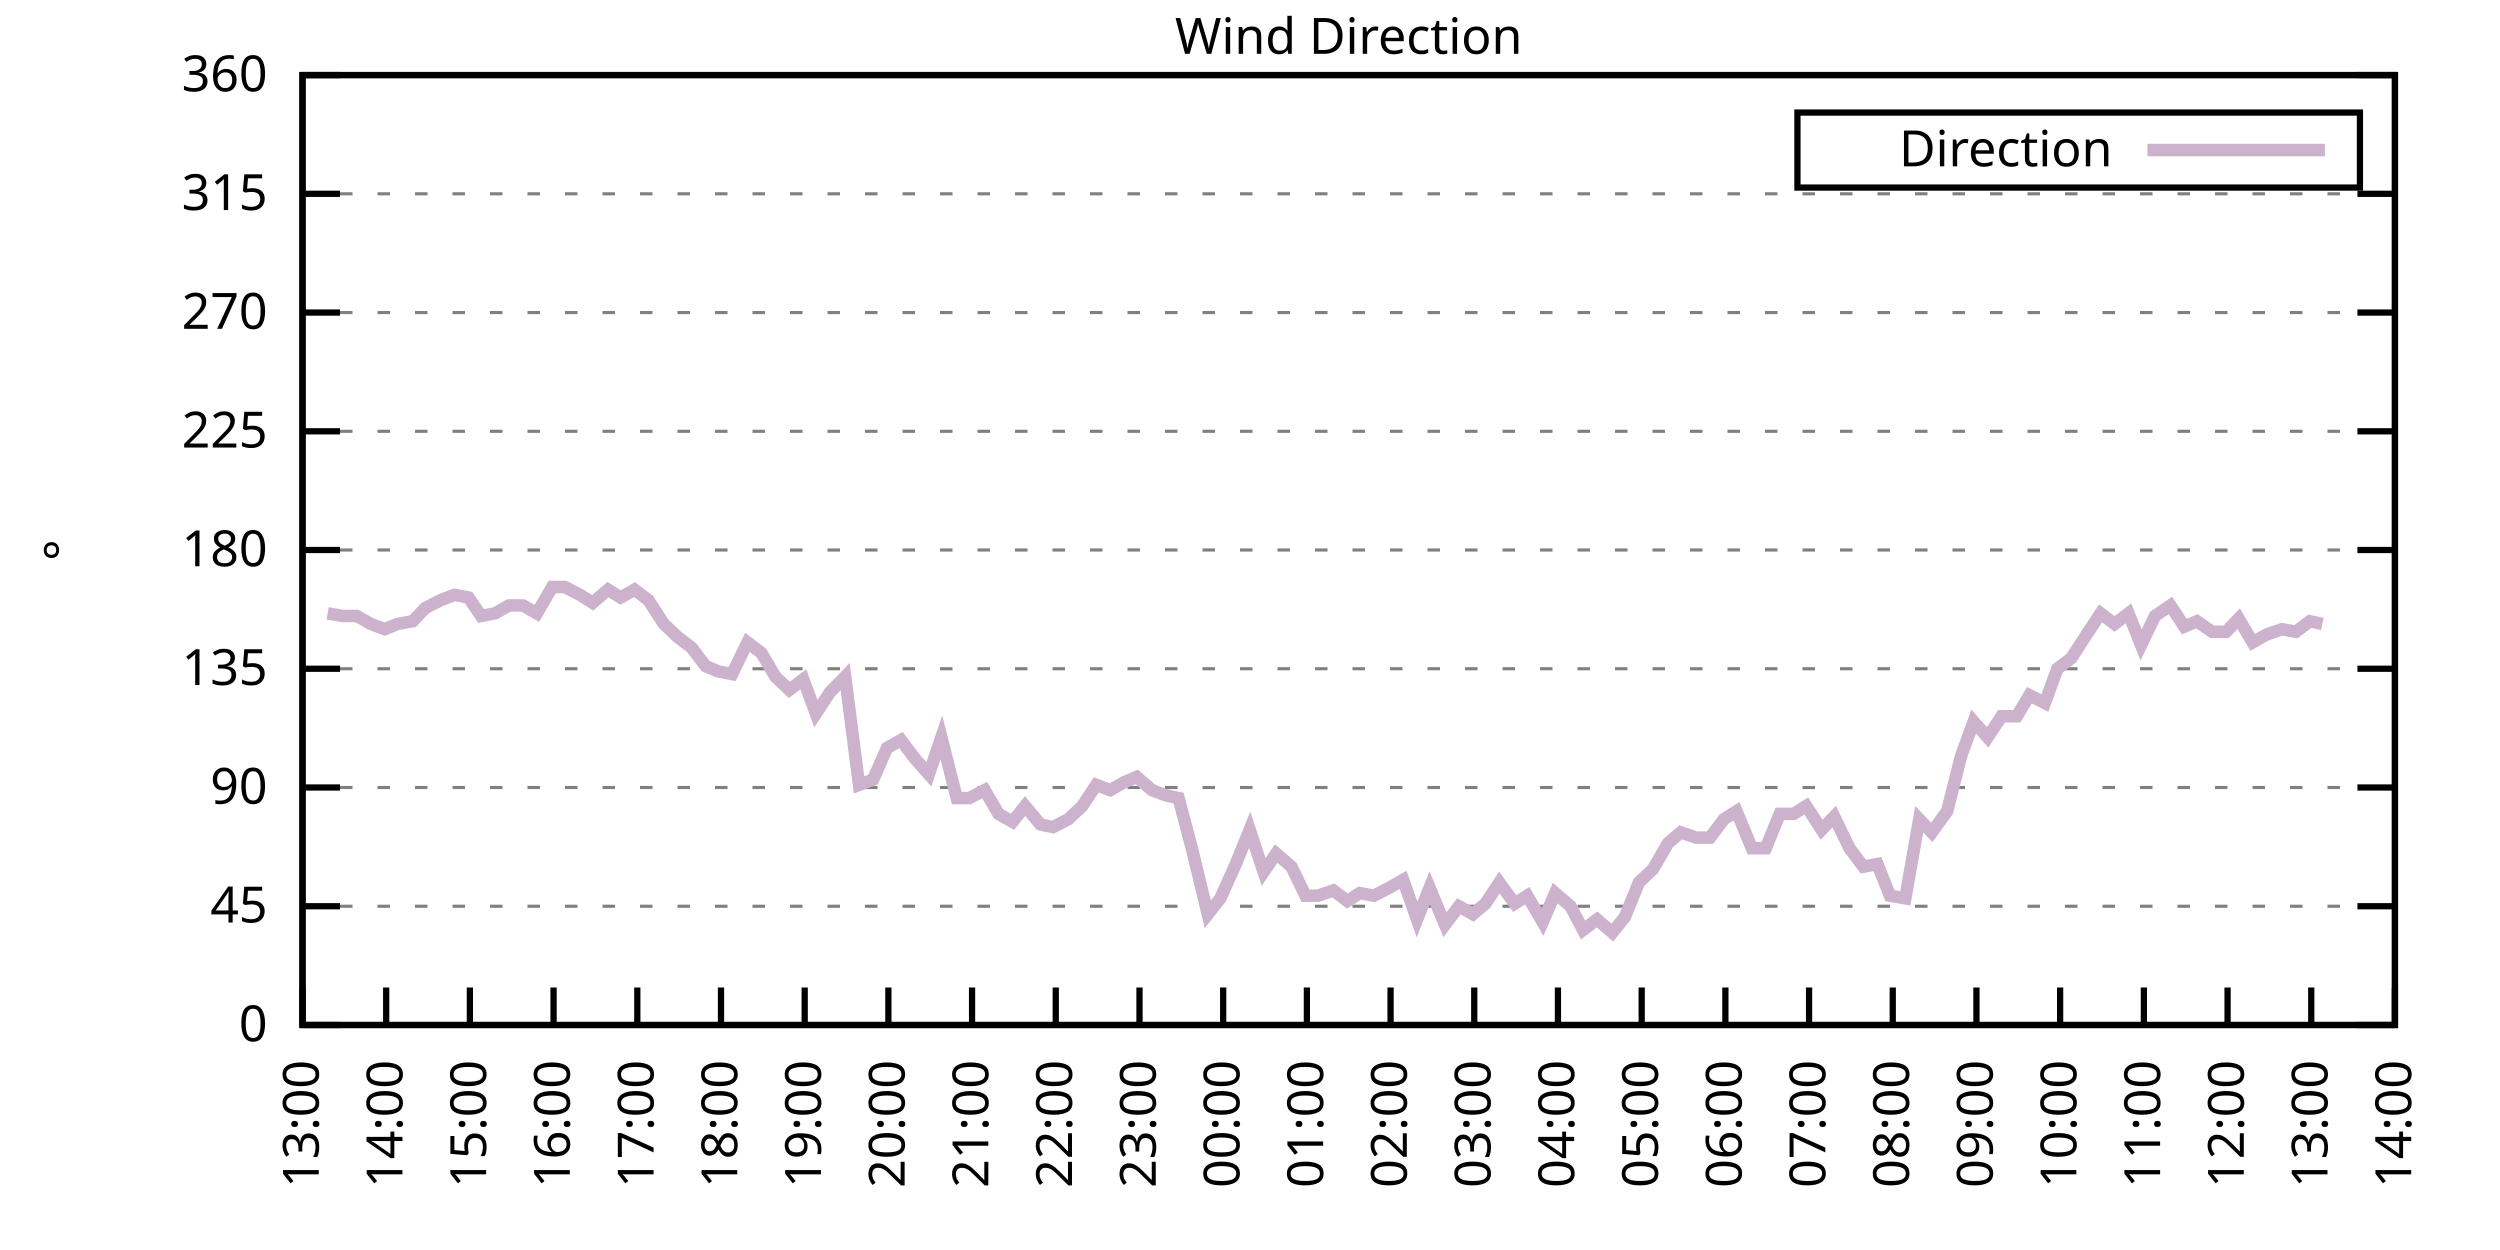
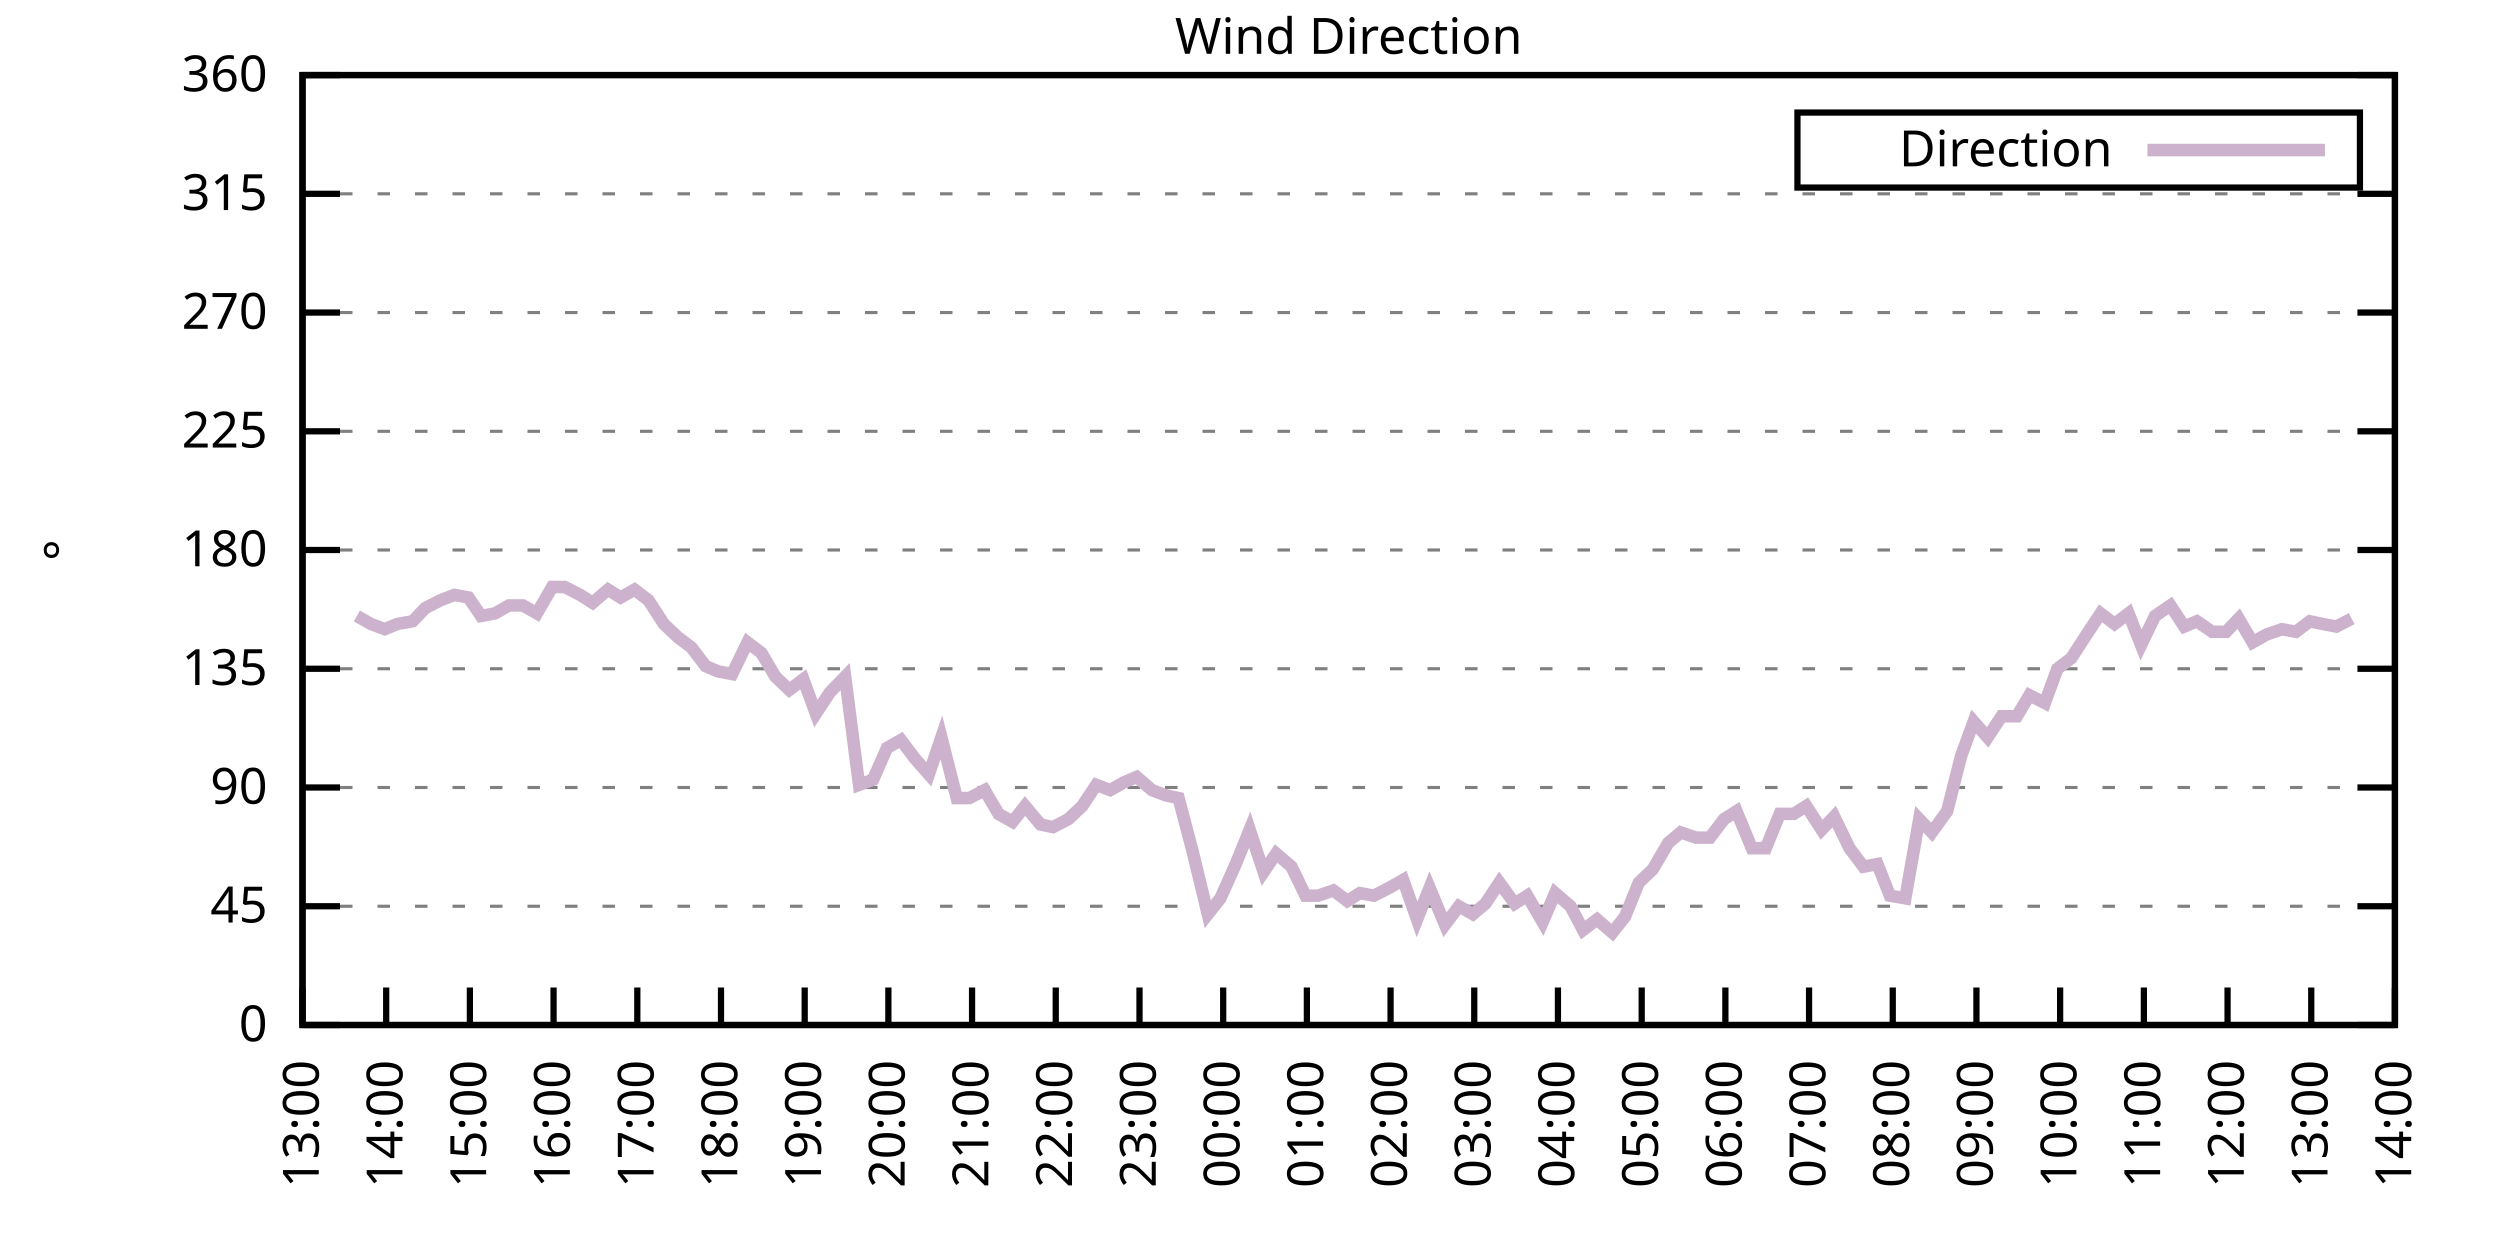
<svg xmlns="http://www.w3.org/2000/svg" xmlns:xlink="http://www.w3.org/1999/xlink" width="400" height="200" viewBox="0 0 400 200">
  <g id="gnuplot_canvas">
    <rect x="0" y="0" width="400" height="200" fill="none" />
    <defs>
      <circle id="gpDot" r="0.5" stroke-width="0.5" stroke="currentColor" />
      <path id="gpPt0" stroke-width="0.333" stroke="currentColor" d="M-1,0 h2 M0,-1 v2" />
      <path id="gpPt1" stroke-width="0.333" stroke="currentColor" d="M-1,-1 L1,1 M1,-1 L-1,1" />
      <path id="gpPt2" stroke-width="0.333" stroke="currentColor" d="M-1,0 L1,0 M0,-1 L0,1 M-1,-1 L1,1 M-1,1 L1,-1" />
      <rect id="gpPt3" stroke-width="0.333" stroke="currentColor" x="-1" y="-1" width="2" height="2" />
      <rect id="gpPt4" stroke-width="0.333" stroke="currentColor" fill="currentColor" x="-1" y="-1" width="2" height="2" />
      <circle id="gpPt5" stroke-width="0.333" stroke="currentColor" cx="0" cy="0" r="1" />
      <use xlink:href="#gpPt5" id="gpPt6" fill="currentColor" stroke="none" />
      <path id="gpPt7" stroke-width="0.333" stroke="currentColor" d="M0,-1.33 L-1.33,0.67 L1.33,0.67 z" />
      <use xlink:href="#gpPt7" id="gpPt8" fill="currentColor" stroke="none" />
      <use xlink:href="#gpPt7" id="gpPt9" stroke="currentColor" transform="rotate(180)" />
      <use xlink:href="#gpPt9" id="gpPt10" fill="currentColor" stroke="none" />
      <use xlink:href="#gpPt3" id="gpPt11" stroke="currentColor" transform="rotate(45)" />
      <use xlink:href="#gpPt11" id="gpPt12" fill="currentColor" stroke="none" />
      <path id="gpPt13" stroke-width="0.333" stroke="currentColor" d="M0,1.330 L1.265,0.411 L0.782,-1.067 L-0.782,-1.076 L-1.265,0.411 z" />
      <use xlink:href="#gpPt13" id="gpPt14" fill="currentColor" stroke="none" />
      <filter id="textbox" filterUnits="objectBoundingBox" x="0" y="0" height="1" width="1">
        <feFlood flood-color="white" flood-opacity="1" result="bgnd" />
        <feComposite in="SourceGraphic" in2="bgnd" operator="atop" />
      </filter>
      <filter id="greybox" filterUnits="objectBoundingBox" x="0" y="0" height="1" width="1">
        <feFlood flood-color="lightgrey" flood-opacity="1" result="grey" />
        <feComposite in="SourceGraphic" in2="grey" operator="atop" />
      </filter>
    </defs>
    <g fill="none" color="white" stroke="currentColor" stroke-width="1.00" stroke-linecap="butt" stroke-linejoin="miter">
</g>
    <g fill="none" color="black" stroke="currentColor" stroke-width="1.00" stroke-linecap="butt" stroke-linejoin="miter">
      <g stroke="none" shape-rendering="crispEdges">
        <polygon fill="rgb(255, 255, 255)" points="48.40,164.00 383.18,164.00 383.18,12.02 48.40,12.02 " />
      </g>
    </g>
    <g fill="none" color="black" stroke="currentColor" stroke-width="1.00" stroke-linecap="butt" stroke-linejoin="miter">
</g>
    <g fill="none" color="black" stroke="black" stroke-width="0.50" stroke-linecap="butt" stroke-linejoin="miter">
</g>
    <g fill="none" color="gray" stroke="currentColor" stroke-width="0.50" stroke-linecap="butt" stroke-linejoin="miter">
      <path stroke="gray" stroke-dasharray="2,4" class="gridline" d="M48.40,164.00 L383.19,164.00  " />
    </g>
    <g fill="none" color="gray" stroke="gray" stroke-width="1.00" stroke-linecap="butt" stroke-linejoin="miter">
</g>
    <g fill="none" color="black" stroke="currentColor" stroke-width="1.00" stroke-linecap="butt" stroke-linejoin="miter">
      <path stroke="black" d="M48.40,164.00 L54.40,164.00 M383.19,164.00 L377.19,164.00  " />
      <g transform="translate(42.80,166.60)" stroke="none" fill="black" font-family="Sans" font-size="8.00" text-anchor="end">
        <text>
          <tspan font-family="Sans"> 0</tspan>
        </text>
      </g>
    </g>
    <g fill="none" color="black" stroke="currentColor" stroke-width="1.00" stroke-linecap="butt" stroke-linejoin="miter">
</g>
    <g fill="none" color="black" stroke="black" stroke-width="0.50" stroke-linecap="butt" stroke-linejoin="miter">
</g>
    <g fill="none" color="gray" stroke="currentColor" stroke-width="0.50" stroke-linecap="butt" stroke-linejoin="miter">
      <path stroke="gray" stroke-dasharray="2,4" class="gridline" d="M48.40,145.00 L383.19,145.00  " />
    </g>
    <g fill="none" color="gray" stroke="gray" stroke-width="1.00" stroke-linecap="butt" stroke-linejoin="miter">
</g>
    <g fill="none" color="black" stroke="currentColor" stroke-width="1.00" stroke-linecap="butt" stroke-linejoin="miter">
      <path stroke="black" d="M48.40,145.00 L54.40,145.00 M383.19,145.00 L377.19,145.00  " />
      <g transform="translate(42.80,147.60)" stroke="none" fill="black" font-family="Sans" font-size="8.00" text-anchor="end">
        <text>
          <tspan font-family="Sans"> 45</tspan>
        </text>
      </g>
    </g>
    <g fill="none" color="black" stroke="currentColor" stroke-width="1.00" stroke-linecap="butt" stroke-linejoin="miter">
</g>
    <g fill="none" color="black" stroke="black" stroke-width="0.50" stroke-linecap="butt" stroke-linejoin="miter">
</g>
    <g fill="none" color="gray" stroke="currentColor" stroke-width="0.50" stroke-linecap="butt" stroke-linejoin="miter">
      <path stroke="gray" stroke-dasharray="2,4" class="gridline" d="M48.40,126.00 L383.19,126.00  " />
    </g>
    <g fill="none" color="gray" stroke="gray" stroke-width="1.00" stroke-linecap="butt" stroke-linejoin="miter">
</g>
    <g fill="none" color="black" stroke="currentColor" stroke-width="1.00" stroke-linecap="butt" stroke-linejoin="miter">
      <path stroke="black" d="M48.40,126.00 L54.40,126.00 M383.19,126.00 L377.19,126.00  " />
      <g transform="translate(42.80,128.60)" stroke="none" fill="black" font-family="Sans" font-size="8.00" text-anchor="end">
        <text>
          <tspan font-family="Sans"> 90</tspan>
        </text>
      </g>
    </g>
    <g fill="none" color="black" stroke="currentColor" stroke-width="1.00" stroke-linecap="butt" stroke-linejoin="miter">
</g>
    <g fill="none" color="black" stroke="black" stroke-width="0.50" stroke-linecap="butt" stroke-linejoin="miter">
</g>
    <g fill="none" color="gray" stroke="currentColor" stroke-width="0.50" stroke-linecap="butt" stroke-linejoin="miter">
      <path stroke="gray" stroke-dasharray="2,4" class="gridline" d="M48.40,107.00 L383.19,107.00  " />
    </g>
    <g fill="none" color="gray" stroke="gray" stroke-width="1.00" stroke-linecap="butt" stroke-linejoin="miter">
</g>
    <g fill="none" color="black" stroke="currentColor" stroke-width="1.00" stroke-linecap="butt" stroke-linejoin="miter">
      <path stroke="black" d="M48.40,107.00 L54.40,107.00 M383.19,107.00 L377.19,107.00  " />
      <g transform="translate(42.80,109.60)" stroke="none" fill="black" font-family="Sans" font-size="8.00" text-anchor="end">
        <text>
          <tspan font-family="Sans"> 135</tspan>
        </text>
      </g>
    </g>
    <g fill="none" color="black" stroke="currentColor" stroke-width="1.00" stroke-linecap="butt" stroke-linejoin="miter">
</g>
    <g fill="none" color="black" stroke="black" stroke-width="0.50" stroke-linecap="butt" stroke-linejoin="miter">
</g>
    <g fill="none" color="gray" stroke="currentColor" stroke-width="0.50" stroke-linecap="butt" stroke-linejoin="miter">
      <path stroke="gray" stroke-dasharray="2,4" class="gridline" d="M48.40,88.00 L383.19,88.00  " />
    </g>
    <g fill="none" color="gray" stroke="gray" stroke-width="1.00" stroke-linecap="butt" stroke-linejoin="miter">
</g>
    <g fill="none" color="black" stroke="currentColor" stroke-width="1.00" stroke-linecap="butt" stroke-linejoin="miter">
      <path stroke="black" d="M48.40,88.00 L54.40,88.00 M383.19,88.00 L377.19,88.00  " />
      <g transform="translate(42.80,90.60)" stroke="none" fill="black" font-family="Sans" font-size="8.00" text-anchor="end">
        <text>
          <tspan font-family="Sans"> 180</tspan>
        </text>
      </g>
    </g>
    <g fill="none" color="black" stroke="currentColor" stroke-width="1.00" stroke-linecap="butt" stroke-linejoin="miter">
</g>
    <g fill="none" color="black" stroke="black" stroke-width="0.50" stroke-linecap="butt" stroke-linejoin="miter">
</g>
    <g fill="none" color="gray" stroke="currentColor" stroke-width="0.50" stroke-linecap="butt" stroke-linejoin="miter">
      <path stroke="gray" stroke-dasharray="2,4" class="gridline" d="M48.40,69.01 L383.19,69.01  " />
    </g>
    <g fill="none" color="gray" stroke="gray" stroke-width="1.00" stroke-linecap="butt" stroke-linejoin="miter">
</g>
    <g fill="none" color="black" stroke="currentColor" stroke-width="1.00" stroke-linecap="butt" stroke-linejoin="miter">
      <path stroke="black" d="M48.40,69.01 L54.40,69.01 M383.19,69.01 L377.19,69.01  " />
      <g transform="translate(42.80,71.61)" stroke="none" fill="black" font-family="Sans" font-size="8.00" text-anchor="end">
        <text>
          <tspan font-family="Sans"> 225</tspan>
        </text>
      </g>
    </g>
    <g fill="none" color="black" stroke="currentColor" stroke-width="1.00" stroke-linecap="butt" stroke-linejoin="miter">
</g>
    <g fill="none" color="black" stroke="black" stroke-width="0.50" stroke-linecap="butt" stroke-linejoin="miter">
</g>
    <g fill="none" color="gray" stroke="currentColor" stroke-width="0.50" stroke-linecap="butt" stroke-linejoin="miter">
      <path stroke="gray" stroke-dasharray="2,4" class="gridline" d="M48.40,50.01 L383.19,50.01  " />
    </g>
    <g fill="none" color="gray" stroke="gray" stroke-width="1.00" stroke-linecap="butt" stroke-linejoin="miter">
</g>
    <g fill="none" color="black" stroke="currentColor" stroke-width="1.00" stroke-linecap="butt" stroke-linejoin="miter">
      <path stroke="black" d="M48.40,50.01 L54.40,50.01 M383.19,50.01 L377.19,50.01  " />
      <g transform="translate(42.80,52.61)" stroke="none" fill="black" font-family="Sans" font-size="8.00" text-anchor="end">
        <text>
          <tspan font-family="Sans"> 270</tspan>
        </text>
      </g>
    </g>
    <g fill="none" color="black" stroke="currentColor" stroke-width="1.00" stroke-linecap="butt" stroke-linejoin="miter">
</g>
    <g fill="none" color="black" stroke="black" stroke-width="0.50" stroke-linecap="butt" stroke-linejoin="miter">
</g>
    <g fill="none" color="gray" stroke="currentColor" stroke-width="0.50" stroke-linecap="butt" stroke-linejoin="miter">
      <path stroke="gray" stroke-dasharray="2,4" class="gridline" d="M48.40,31.01 L383.19,31.01  " />
    </g>
    <g fill="none" color="gray" stroke="gray" stroke-width="1.00" stroke-linecap="butt" stroke-linejoin="miter">
</g>
    <g fill="none" color="black" stroke="currentColor" stroke-width="1.00" stroke-linecap="butt" stroke-linejoin="miter">
      <path stroke="black" d="M48.40,31.01 L54.40,31.01 M383.19,31.01 L377.19,31.01  " />
      <g transform="translate(42.80,33.61)" stroke="none" fill="black" font-family="Sans" font-size="8.00" text-anchor="end">
        <text>
          <tspan font-family="Sans"> 315</tspan>
        </text>
      </g>
    </g>
    <g fill="none" color="black" stroke="currentColor" stroke-width="1.00" stroke-linecap="butt" stroke-linejoin="miter">
</g>
    <g fill="none" color="black" stroke="black" stroke-width="0.50" stroke-linecap="butt" stroke-linejoin="miter">
</g>
    <g fill="none" color="gray" stroke="currentColor" stroke-width="0.50" stroke-linecap="butt" stroke-linejoin="miter">
      <path stroke="gray" stroke-dasharray="2,4" class="gridline" d="M48.40,12.01 L383.19,12.01  " />
    </g>
    <g fill="none" color="gray" stroke="gray" stroke-width="1.00" stroke-linecap="butt" stroke-linejoin="miter">
</g>
    <g fill="none" color="black" stroke="currentColor" stroke-width="1.00" stroke-linecap="butt" stroke-linejoin="miter">
      <path stroke="black" d="M48.40,12.01 L54.40,12.01 M383.19,12.01 L377.19,12.01  " />
      <g transform="translate(42.80,14.61)" stroke="none" fill="black" font-family="Sans" font-size="8.00" text-anchor="end">
        <text>
          <tspan font-family="Sans"> 360</tspan>
        </text>
      </g>
    </g>
    <g fill="none" color="black" stroke="currentColor" stroke-width="1.00" stroke-linecap="butt" stroke-linejoin="miter">
      <path stroke="black" d="M48.40,164.00 L48.40,158.00  " />
      <g transform="translate(51.00,169.60) rotate(270.00)" stroke="none" fill="black" font-family="Sans" font-size="8.00" text-anchor="end">
        <text>
          <tspan font-family="Sans">13:00</tspan>
        </text>
      </g>
    </g>
    <g fill="none" color="black" stroke="currentColor" stroke-width="1.00" stroke-linecap="butt" stroke-linejoin="miter">
      <path stroke="black" d="M61.79,164.00 L61.79,158.00  " />
      <g transform="translate(64.39,169.60) rotate(270.00)" stroke="none" fill="black" font-family="Sans" font-size="8.00" text-anchor="end">
        <text>
          <tspan font-family="Sans">14:00</tspan>
        </text>
      </g>
    </g>
    <g fill="none" color="black" stroke="currentColor" stroke-width="1.00" stroke-linecap="butt" stroke-linejoin="miter">
      <path stroke="black" d="M75.18,164.00 L75.18,158.00  " />
      <g transform="translate(77.78,169.60) rotate(270.00)" stroke="none" fill="black" font-family="Sans" font-size="8.00" text-anchor="end">
        <text>
          <tspan font-family="Sans">15:00</tspan>
        </text>
      </g>
    </g>
    <g fill="none" color="black" stroke="currentColor" stroke-width="1.00" stroke-linecap="butt" stroke-linejoin="miter">
      <path stroke="black" d="M88.57,164.00 L88.57,158.00  " />
      <g transform="translate(91.17,169.60) rotate(270.00)" stroke="none" fill="black" font-family="Sans" font-size="8.00" text-anchor="end">
        <text>
          <tspan font-family="Sans">16:00</tspan>
        </text>
      </g>
    </g>
    <g fill="none" color="black" stroke="currentColor" stroke-width="1.00" stroke-linecap="butt" stroke-linejoin="miter">
      <path stroke="black" d="M101.97,164.00 L101.97,158.00  " />
      <g transform="translate(104.57,169.60) rotate(270.00)" stroke="none" fill="black" font-family="Sans" font-size="8.00" text-anchor="end">
        <text>
          <tspan font-family="Sans">17:00</tspan>
        </text>
      </g>
    </g>
    <g fill="none" color="black" stroke="currentColor" stroke-width="1.00" stroke-linecap="butt" stroke-linejoin="miter">
      <path stroke="black" d="M115.36,164.00 L115.36,158.00  " />
      <g transform="translate(117.96,169.60) rotate(270.00)" stroke="none" fill="black" font-family="Sans" font-size="8.00" text-anchor="end">
        <text>
          <tspan font-family="Sans">18:00</tspan>
        </text>
      </g>
    </g>
    <g fill="none" color="black" stroke="currentColor" stroke-width="1.00" stroke-linecap="butt" stroke-linejoin="miter">
      <path stroke="black" d="M128.75,164.00 L128.75,158.00  " />
      <g transform="translate(131.35,169.60) rotate(270.00)" stroke="none" fill="black" font-family="Sans" font-size="8.00" text-anchor="end">
        <text>
          <tspan font-family="Sans">19:00</tspan>
        </text>
      </g>
    </g>
    <g fill="none" color="black" stroke="currentColor" stroke-width="1.00" stroke-linecap="butt" stroke-linejoin="miter">
      <path stroke="black" d="M142.14,164.00 L142.14,158.00  " />
      <g transform="translate(144.74,169.60) rotate(270.00)" stroke="none" fill="black" font-family="Sans" font-size="8.00" text-anchor="end">
        <text>
          <tspan font-family="Sans">20:00</tspan>
        </text>
      </g>
    </g>
    <g fill="none" color="black" stroke="currentColor" stroke-width="1.00" stroke-linecap="butt" stroke-linejoin="miter">
      <path stroke="black" d="M155.53,164.00 L155.53,158.00  " />
      <g transform="translate(158.13,169.60) rotate(270.00)" stroke="none" fill="black" font-family="Sans" font-size="8.00" text-anchor="end">
        <text>
          <tspan font-family="Sans">21:00</tspan>
        </text>
      </g>
    </g>
    <g fill="none" color="black" stroke="currentColor" stroke-width="1.00" stroke-linecap="butt" stroke-linejoin="miter">
      <path stroke="black" d="M168.92,164.00 L168.92,158.00  " />
      <g transform="translate(171.52,169.60) rotate(270.00)" stroke="none" fill="black" font-family="Sans" font-size="8.00" text-anchor="end">
        <text>
          <tspan font-family="Sans">22:00</tspan>
        </text>
      </g>
    </g>
    <g fill="none" color="black" stroke="currentColor" stroke-width="1.00" stroke-linecap="butt" stroke-linejoin="miter">
      <path stroke="black" d="M182.32,164.00 L182.32,158.00  " />
      <g transform="translate(184.92,169.60) rotate(270.00)" stroke="none" fill="black" font-family="Sans" font-size="8.00" text-anchor="end">
        <text>
          <tspan font-family="Sans">23:00</tspan>
        </text>
      </g>
    </g>
    <g fill="none" color="black" stroke="currentColor" stroke-width="1.00" stroke-linecap="butt" stroke-linejoin="miter">
      <path stroke="black" d="M195.71,164.00 L195.71,158.00  " />
      <g transform="translate(198.31,169.60) rotate(270.00)" stroke="none" fill="black" font-family="Sans" font-size="8.00" text-anchor="end">
        <text>
          <tspan font-family="Sans">00:00</tspan>
        </text>
      </g>
    </g>
    <g fill="none" color="black" stroke="currentColor" stroke-width="1.00" stroke-linecap="butt" stroke-linejoin="miter">
      <path stroke="black" d="M209.10,164.00 L209.10,158.00  " />
      <g transform="translate(211.70,169.60) rotate(270.00)" stroke="none" fill="black" font-family="Sans" font-size="8.00" text-anchor="end">
        <text>
          <tspan font-family="Sans">01:00</tspan>
        </text>
      </g>
    </g>
    <g fill="none" color="black" stroke="currentColor" stroke-width="1.00" stroke-linecap="butt" stroke-linejoin="miter">
      <path stroke="black" d="M222.49,164.00 L222.49,158.00  " />
      <g transform="translate(225.09,169.60) rotate(270.00)" stroke="none" fill="black" font-family="Sans" font-size="8.00" text-anchor="end">
        <text>
          <tspan font-family="Sans">02:00</tspan>
        </text>
      </g>
    </g>
    <g fill="none" color="black" stroke="currentColor" stroke-width="1.00" stroke-linecap="butt" stroke-linejoin="miter">
      <path stroke="black" d="M235.88,164.00 L235.88,158.00  " />
      <g transform="translate(238.48,169.60) rotate(270.00)" stroke="none" fill="black" font-family="Sans" font-size="8.00" text-anchor="end">
        <text>
          <tspan font-family="Sans">03:00</tspan>
        </text>
      </g>
    </g>
    <g fill="none" color="black" stroke="currentColor" stroke-width="1.00" stroke-linecap="butt" stroke-linejoin="miter">
      <path stroke="black" d="M249.27,164.00 L249.27,158.00  " />
      <g transform="translate(251.87,169.60) rotate(270.00)" stroke="none" fill="black" font-family="Sans" font-size="8.00" text-anchor="end">
        <text>
          <tspan font-family="Sans">04:00</tspan>
        </text>
      </g>
    </g>
    <g fill="none" color="black" stroke="currentColor" stroke-width="1.00" stroke-linecap="butt" stroke-linejoin="miter">
      <path stroke="black" d="M262.67,164.00 L262.67,158.00  " />
      <g transform="translate(265.27,169.60) rotate(270.00)" stroke="none" fill="black" font-family="Sans" font-size="8.00" text-anchor="end">
        <text>
          <tspan font-family="Sans">05:00</tspan>
        </text>
      </g>
    </g>
    <g fill="none" color="black" stroke="currentColor" stroke-width="1.00" stroke-linecap="butt" stroke-linejoin="miter">
      <path stroke="black" d="M276.06,164.00 L276.06,158.00  " />
      <g transform="translate(278.66,169.60) rotate(270.00)" stroke="none" fill="black" font-family="Sans" font-size="8.00" text-anchor="end">
        <text>
          <tspan font-family="Sans">06:00</tspan>
        </text>
      </g>
    </g>
    <g fill="none" color="black" stroke="currentColor" stroke-width="1.00" stroke-linecap="butt" stroke-linejoin="miter">
      <path stroke="black" d="M289.45,164.00 L289.45,158.00  " />
      <g transform="translate(292.05,169.60) rotate(270.00)" stroke="none" fill="black" font-family="Sans" font-size="8.00" text-anchor="end">
        <text>
          <tspan font-family="Sans">07:00</tspan>
        </text>
      </g>
    </g>
    <g fill="none" color="black" stroke="currentColor" stroke-width="1.00" stroke-linecap="butt" stroke-linejoin="miter">
      <path stroke="black" d="M302.84,164.00 L302.84,158.00  " />
      <g transform="translate(305.44,169.60) rotate(270.00)" stroke="none" fill="black" font-family="Sans" font-size="8.00" text-anchor="end">
        <text>
          <tspan font-family="Sans">08:00</tspan>
        </text>
      </g>
    </g>
    <g fill="none" color="black" stroke="currentColor" stroke-width="1.00" stroke-linecap="butt" stroke-linejoin="miter">
      <path stroke="black" d="M316.23,164.00 L316.23,158.00  " />
      <g transform="translate(318.83,169.60) rotate(270.00)" stroke="none" fill="black" font-family="Sans" font-size="8.00" text-anchor="end">
        <text>
          <tspan font-family="Sans">09:00</tspan>
        </text>
      </g>
    </g>
    <g fill="none" color="black" stroke="currentColor" stroke-width="1.00" stroke-linecap="butt" stroke-linejoin="miter">
      <path stroke="black" d="M329.62,164.00 L329.62,158.00  " />
      <g transform="translate(332.22,169.60) rotate(270.00)" stroke="none" fill="black" font-family="Sans" font-size="8.00" text-anchor="end">
        <text>
          <tspan font-family="Sans">10:00</tspan>
        </text>
      </g>
    </g>
    <g fill="none" color="black" stroke="currentColor" stroke-width="1.00" stroke-linecap="butt" stroke-linejoin="miter">
      <path stroke="black" d="M343.02,164.00 L343.02,158.00  " />
      <g transform="translate(345.62,169.60) rotate(270.00)" stroke="none" fill="black" font-family="Sans" font-size="8.00" text-anchor="end">
        <text>
          <tspan font-family="Sans">11:00</tspan>
        </text>
      </g>
    </g>
    <g fill="none" color="black" stroke="currentColor" stroke-width="1.00" stroke-linecap="butt" stroke-linejoin="miter">
      <path stroke="black" d="M356.41,164.00 L356.41,158.00  " />
      <g transform="translate(359.01,169.60) rotate(270.00)" stroke="none" fill="black" font-family="Sans" font-size="8.00" text-anchor="end">
        <text>
          <tspan font-family="Sans">12:00</tspan>
        </text>
      </g>
    </g>
    <g fill="none" color="black" stroke="currentColor" stroke-width="1.00" stroke-linecap="butt" stroke-linejoin="miter">
      <path stroke="black" d="M369.80,164.00 L369.80,158.00  " />
      <g transform="translate(372.40,169.60) rotate(270.00)" stroke="none" fill="black" font-family="Sans" font-size="8.00" text-anchor="end">
        <text>
          <tspan font-family="Sans">13:00</tspan>
        </text>
      </g>
    </g>
    <g fill="none" color="black" stroke="currentColor" stroke-width="1.00" stroke-linecap="butt" stroke-linejoin="miter">
      <path stroke="black" d="M383.19,164.00 L383.19,158.00  " />
      <g transform="translate(385.79,169.60) rotate(270.00)" stroke="none" fill="black" font-family="Sans" font-size="8.00" text-anchor="end">
        <text>
          <tspan font-family="Sans">14:00</tspan>
        </text>
      </g>
    </g>
    <g fill="none" color="black" stroke="currentColor" stroke-width="1.00" stroke-linecap="butt" stroke-linejoin="miter">
</g>
    <g fill="none" color="black" stroke="currentColor" stroke-width="1.00" stroke-linecap="butt" stroke-linejoin="miter">
      <path stroke="black" d="M48.40,12.01 L48.40,164.00 L383.19,164.00 L383.19,12.01 L48.40,12.01 Z  " />
    </g>
    <g fill="none" color="black" stroke="currentColor" stroke-width="1.00" stroke-linecap="butt" stroke-linejoin="miter">
</g>
    <g fill="none" color="black" stroke="currentColor" stroke-width="1.00" stroke-linecap="butt" stroke-linejoin="miter">
      <path stroke="black" d="M287.59,30.01 L287.59,18.01 L377.59,18.01 L377.59,30.01 L287.59,30.01 Z  " />
    </g>
    <g id="Wind_direction_plot_1">
      <g fill="none" color="white" stroke="black" stroke-width="2.00" stroke-linecap="butt" stroke-linejoin="miter">
</g>
      <g fill="none" color="black" stroke="currentColor" stroke-width="2.00" stroke-linecap="butt" stroke-linejoin="miter">
        <g transform="translate(337.99,26.61)" stroke="none" fill="black" font-family="Sans" font-size="8.00" text-anchor="end">
          <text>
            <tspan font-family="Sans">Direction</tspan>
          </text>
        </g>
      </g>
      <g fill="none" color="black" stroke="currentColor" stroke-width="2.00" stroke-linecap="butt" stroke-linejoin="miter">
-         <path stroke="rgb(204, 178, 204)" d="M343.59,24.01 L371.99,24.01 M52.42,98.14 L54.87,98.56 L57.10,98.56 L59.34,99.83 L61.57,100.67 L63.58,99.83   L66.03,99.40 L68.04,97.29 L70.50,96.03 L72.73,95.18 L74.96,95.60 L76.97,98.56 L79.20,98.14 L81.43,96.87   L83.66,96.87 L85.90,98.14 L88.35,93.92 L90.36,93.92 L92.82,95.18 L94.82,96.45 L97.28,94.34 L99.29,95.60   L101.52,94.34 L103.75,96.03 L106.21,99.83 L108.44,101.94 L110.67,103.63 L112.90,106.58 L114.91,107.43 L117.14,107.85   L119.60,102.78 L121.83,104.47 L124.06,108.27 L126.29,110.38 L128.53,108.69 L130.54,114.18 L132.77,110.80 L135.22,108.27   L137.45,125.58 L139.69,124.74 L141.92,119.67 L144.15,118.40 L146.38,121.36 L148.61,123.89 L150.62,117.98 L153.08,127.69   L155.09,127.69 L157.54,126.42 L159.77,130.22 L162.01,131.49 L164.01,128.96 L166.47,131.91 L168.48,132.34 L170.93,131.07   L173.17,128.96 L175.40,125.58 L177.63,126.42 L179.86,125.16 L181.87,124.31 L184.32,126.42 L186.56,127.27 L188.57,127.69   L190.80,136.14 L193.25,146.27 L195.26,143.73 L197.72,138.25 L199.95,132.76 L202.18,139.51 L204.19,136.56 L206.64,138.67   L208.88,143.31 L210.88,143.31 L213.34,142.47 L215.57,144.16 L217.58,142.89 L219.81,143.31 L222.27,142.05 L224.50,140.78   L226.73,147.11 L228.74,142.05 L231.20,147.96 L233.43,145.00 L235.66,146.27 L237.67,144.58 L239.90,141.20 L242.36,144.58   L244.36,143.31 L246.82,147.53 L248.83,142.89 L251.28,145.00 L253.29,148.80 L255.52,147.11 L257.98,149.22 L259.99,146.69   L262.22,141.20 L264.45,139.09 L266.91,134.87 L268.92,133.18 L271.37,134.02 L273.60,134.02 L275.83,131.07 L277.84,129.80   L280.30,135.71 L282.53,135.71 L284.76,130.22 L286.99,130.22 L289.00,128.96 L291.46,132.76 L293.47,130.65 L295.92,135.71   L298.15,138.67 L300.39,138.25 L302.39,143.31 L304.85,143.73 L307.08,131.07 L309.09,133.18 L311.54,129.80 L313.78,120.94   L315.79,115.45 L318.02,117.98 L320.25,114.60 L322.70,114.60 L324.71,111.23 L327.17,112.49 L329.18,107.00 L331.41,105.31   L333.86,101.52 L336.10,98.14 L338.33,99.83 L340.56,98.14 L342.57,103.20 L344.80,98.56 L347.26,96.87 L349.49,100.25   L351.50,99.40 L353.95,101.09 L356.18,101.09 L358.19,98.98 L360.42,102.78 L362.66,101.52 L365.11,100.67 L367.34,101.09   L369.58,99.40 L371.58,99.83  " />
+         <path stroke="rgb(204, 178, 204)" d="M343.59,24.01 L371.99,24.01 M57.10,98.56 L59.34,99.83 L61.57,100.67 L63.58,99.83 L66.03,99.40 L68.04,97.29   L70.50,96.03 L72.73,95.18 L74.96,95.60 L76.97,98.56 L79.20,98.14 L81.43,96.87 L83.66,96.87 L85.90,98.14   L88.35,93.92 L90.36,93.92 L92.82,95.18 L94.82,96.45 L97.28,94.34 L99.29,95.60 L101.52,94.34 L103.75,96.03   L106.21,99.83 L108.44,101.94 L110.67,103.63 L112.90,106.58 L114.91,107.43 L117.14,107.85 L119.60,102.78 L121.83,104.47   L124.06,108.27 L126.29,110.38 L128.53,108.69 L130.54,114.18 L132.77,110.80 L135.22,108.27 L137.45,125.58 L139.69,124.74   L141.92,119.67 L144.15,118.40 L146.38,121.36 L148.61,123.89 L150.62,117.98 L153.08,127.69 L155.09,127.69 L157.54,126.42   L159.77,130.22 L162.01,131.49 L164.01,128.96 L166.47,131.91 L168.48,132.34 L170.93,131.07 L173.17,128.96 L175.40,125.58   L177.63,126.42 L179.86,125.16 L181.87,124.31 L184.32,126.42 L186.56,127.27 L188.57,127.69 L190.80,136.14 L193.25,146.27   L195.26,143.73 L197.72,138.25 L199.95,132.76 L202.18,139.51 L204.19,136.56 L206.64,138.67 L208.88,143.31 L210.88,143.31   L213.34,142.47 L215.57,144.16 L217.58,142.89 L219.81,143.31 L222.27,142.05 L224.50,140.78 L226.73,147.11 L228.74,142.05   L231.20,147.96 L233.43,145.00 L235.66,146.27 L237.67,144.58 L239.90,141.20 L242.36,144.58 L244.36,143.31 L246.82,147.53   L248.83,142.89 L251.28,145.00 L253.29,148.80 L255.52,147.11 L257.98,149.22 L259.99,146.69 L262.22,141.20 L264.45,139.09   L266.91,134.87 L268.92,133.18 L271.37,134.02 L273.60,134.02 L275.83,131.07 L277.84,129.80 L280.30,135.71 L282.53,135.71   L284.76,130.22 L286.99,130.22 L289.00,128.96 L291.46,132.76 L293.47,130.65 L295.92,135.71 L298.15,138.67 L300.39,138.25   L302.39,143.31 L304.85,143.73 L307.08,131.07 L309.09,133.18 L311.54,129.80 L313.78,120.94 L315.79,115.45 L318.02,117.98   L320.25,114.60 L322.70,114.60 L324.71,111.23 L327.17,112.49 L329.18,107.00 L331.41,105.31 L333.86,101.52 L336.10,98.14   L338.33,99.83 L340.56,98.14 L342.57,103.20 L344.80,98.56 L347.26,96.87 L349.49,100.25 L351.50,99.40 L353.95,101.09   L356.18,101.09 L358.19,98.98 L360.42,102.78 L362.66,101.52 L365.11,100.67 L367.34,101.09 L369.58,99.40 L371.58,99.83   L373.82,100.25 L376.27,98.98  " />
      </g>
    </g>
    <g fill="none" color="black" stroke="currentColor" stroke-width="2.00" stroke-linecap="butt" stroke-linejoin="miter">
</g>
    <g fill="none" color="black" stroke="black" stroke-width="1.00" stroke-linecap="butt" stroke-linejoin="miter">
</g>
    <g fill="none" color="black" stroke="currentColor" stroke-width="1.00" stroke-linecap="butt" stroke-linejoin="miter">
      <path stroke="black" d="M48.40,12.01 L48.40,164.00 L383.19,164.00 L383.19,12.01 L48.40,12.01 Z  " />
      <g transform="translate(12.80,88.01) rotate(270.00)" stroke="none" fill="black" font-family="Sans" font-size="8.00" text-anchor="middle">
        <text>
          <tspan font-family="Sans">°</tspan>
        </text>
      </g>
    </g>
    <g fill="none" color="black" stroke="currentColor" stroke-width="1.00" stroke-linecap="butt" stroke-linejoin="miter">
</g>
    <g fill="none" color="black" stroke="currentColor" stroke-width="1.00" stroke-linecap="butt" stroke-linejoin="miter">
      <g transform="translate(215.79,8.61)" stroke="none" fill="black" font-family="Sans" font-size="8.00" text-anchor="middle">
        <text>
          <tspan font-family="Sans">Wind Direction</tspan>
        </text>
      </g>
    </g>
    <g fill="none" color="black" stroke="currentColor" stroke-width="1.00" stroke-linecap="butt" stroke-linejoin="miter">
</g>
  </g>
</svg>
